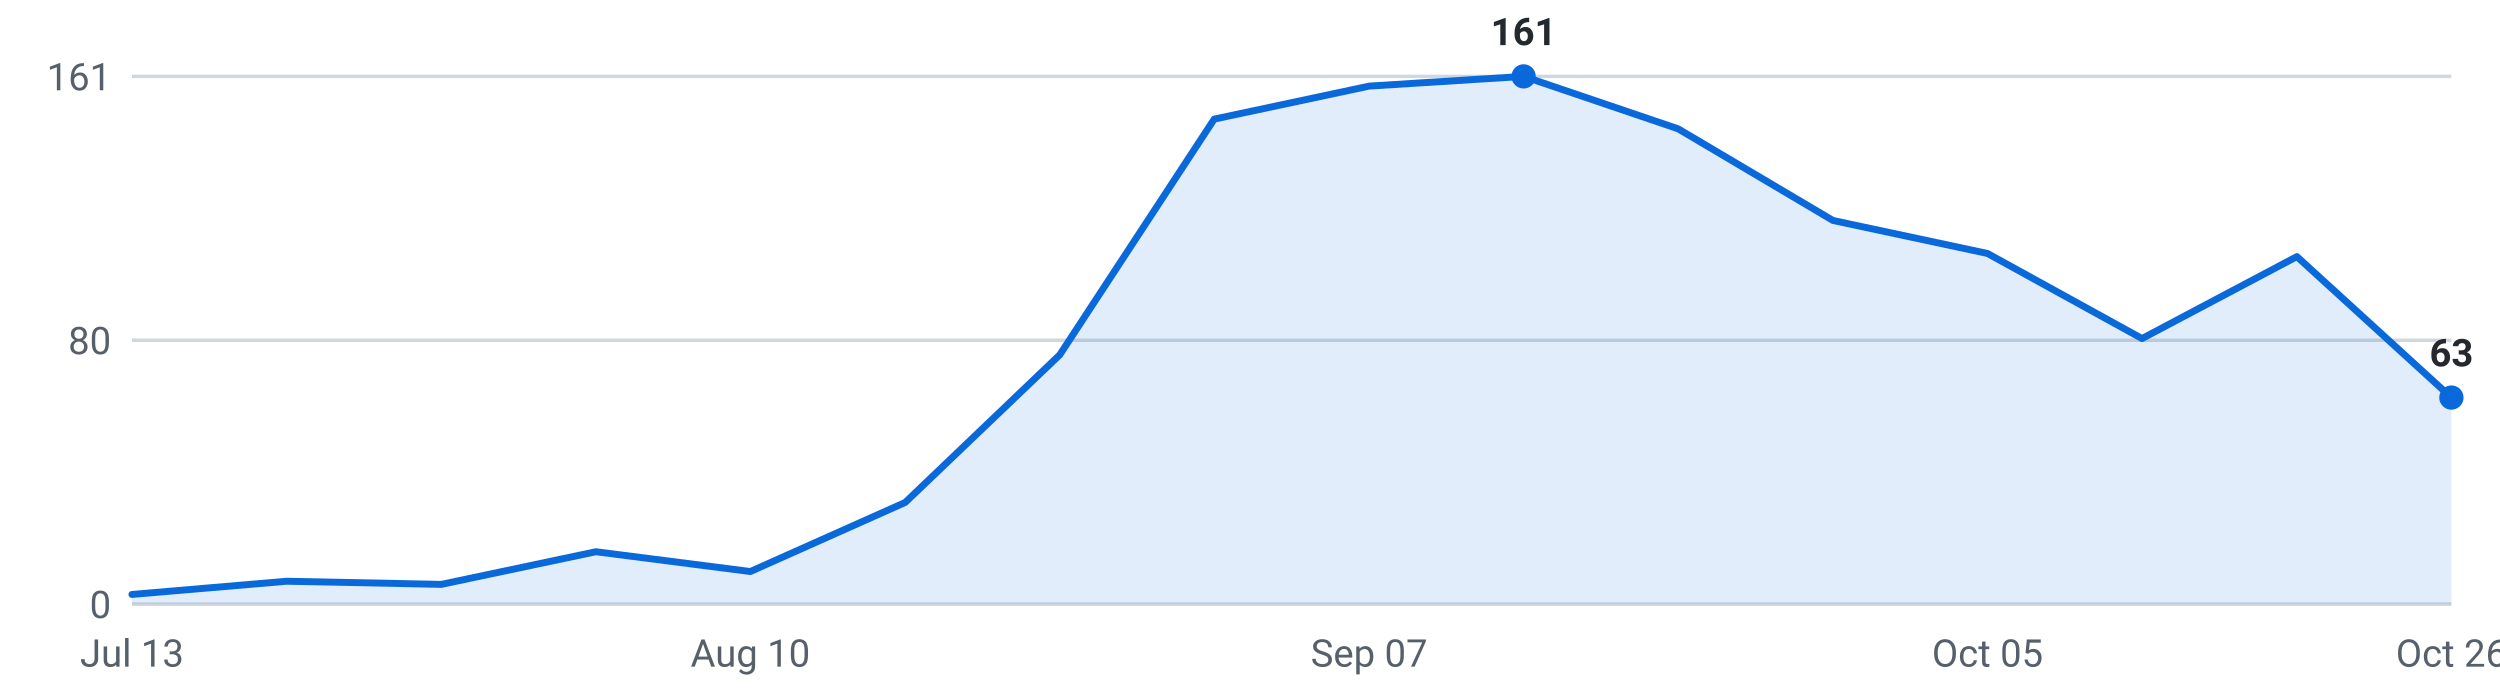
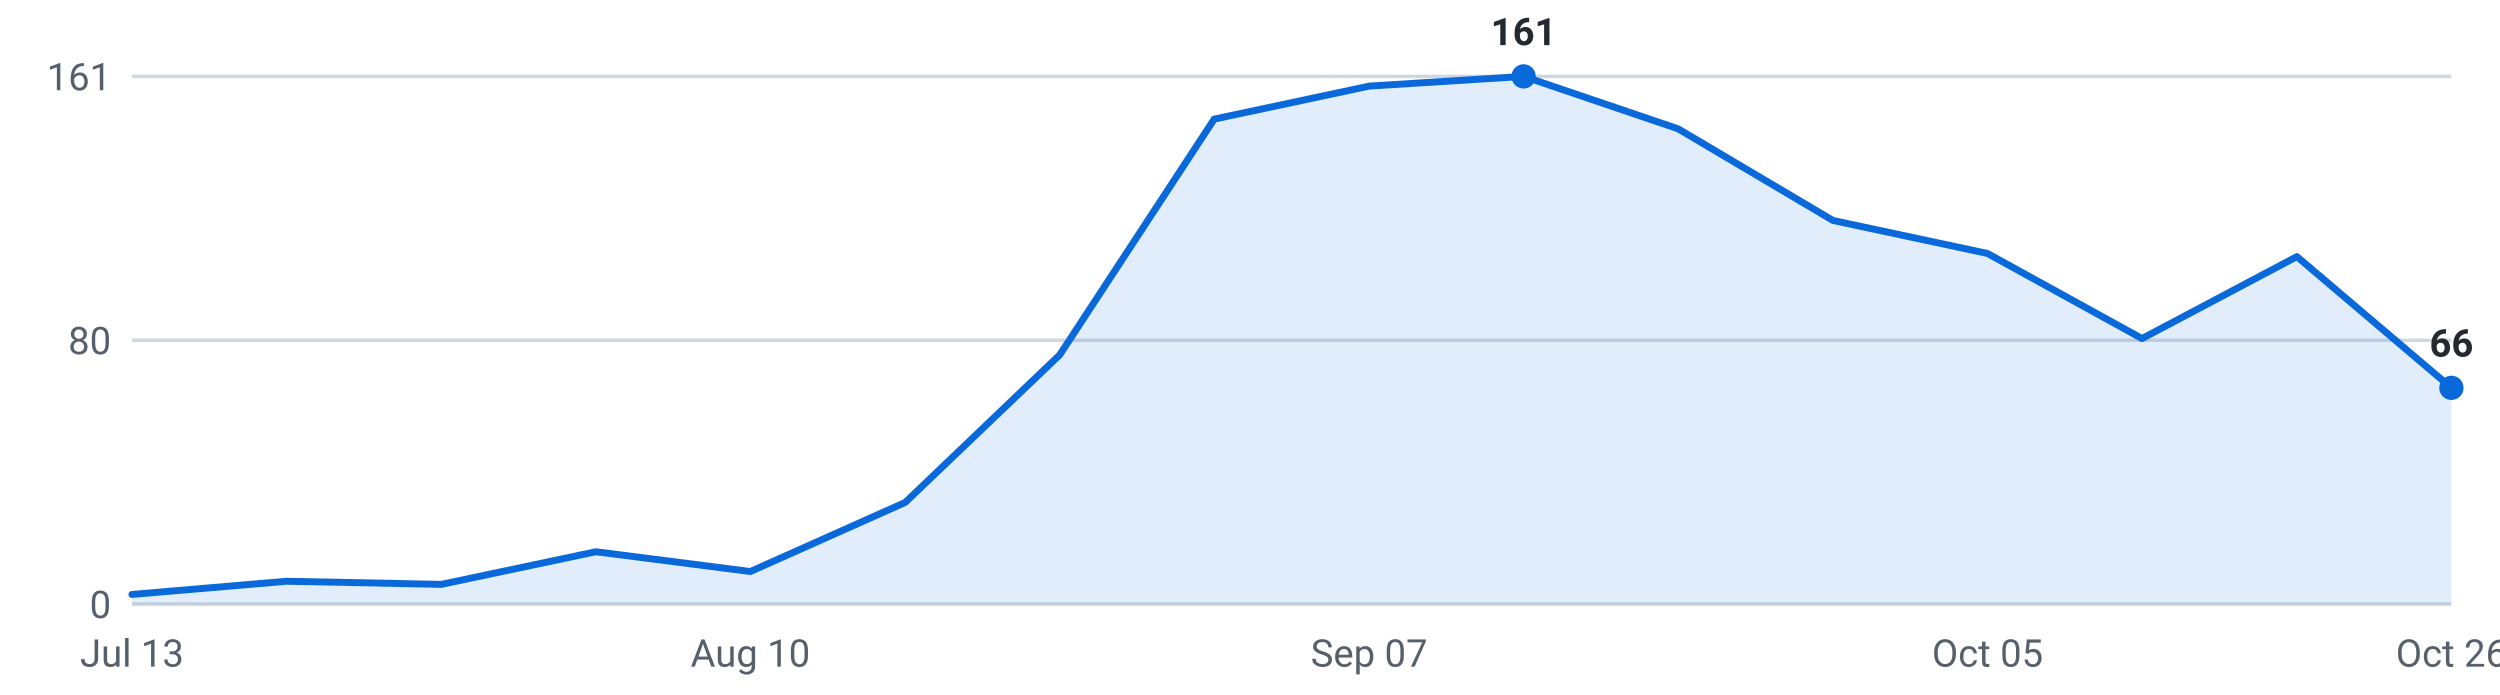
<svg xmlns="http://www.w3.org/2000/svg" viewBox="0 0 720 200" width="720" height="200" role="img" aria-label="Internships posted per week, last 16 weeks">
  <g font-family="-apple-system,Segoe UI,Roboto,sans-serif" font-size="11">
    <line x1="38" y1="174.0" x2="706" y2="174.0" stroke="#d0d7de" stroke-width="1" />
    <text x="32" y="178.0" text-anchor="end" fill="#57606a">0</text>
    <line x1="38" y1="98.0" x2="706" y2="98.0" stroke="#d0d7de" stroke-width="1" />
    <text x="32" y="102.0" text-anchor="end" fill="#57606a">80</text>
    <line x1="38" y1="22.0" x2="706" y2="22.0" stroke="#d0d7de" stroke-width="1" />
    <text x="32" y="26.0" text-anchor="end" fill="#57606a">161</text>
-     <path d="M38.0,174 L38.0,171.2 L82.5,167.4 L127.1,168.3 L171.6,158.9 L216.1,164.6 L260.7,144.7 L305.2,102.2 L349.7,34.3 L394.3,24.8 L438.8,22.0 L483.3,37.1 L527.9,63.5 L572.4,73.0 L616.9,97.5 L661.5,73.9 L706.0,114.5 L706.0,174 Z" fill="#0969da" fill-opacity="0.12" />
-     <polyline points="38.0,171.2 82.5,167.4 127.1,168.3 171.6,158.9 216.1,164.6 260.7,144.7 305.2,102.2 349.7,34.3 394.3,24.8 438.8,22.0 483.3,37.1 527.9,63.5 572.4,73.0 616.9,97.5 661.5,73.9 706.0,114.5" fill="none" stroke="#0969da" stroke-width="2" stroke-linejoin="round" stroke-linecap="round" />
+     <path d="M38.0,174 L38.0,171.2 L82.5,167.4 L127.1,168.3 L171.6,158.9 L216.1,164.6 L260.7,144.7 L305.2,102.2 L349.7,34.3 L394.3,24.8 L438.8,22.0 L483.3,37.1 L527.9,63.5 L572.4,73.0 L616.9,97.5 L661.5,73.9 L706.0,111.7 L706.0,174 Z" fill="#0969da" fill-opacity="0.12" />
+     <polyline points="38.0,171.2 82.5,167.4 127.1,168.3 171.6,158.9 216.1,164.6 260.7,144.7 305.2,102.2 349.7,34.3 394.3,24.8 438.8,22.0 483.3,37.1 527.9,63.5 572.4,73.0 616.9,97.5 661.5,73.9 706.0,111.7" fill="none" stroke="#0969da" stroke-width="2" stroke-linejoin="round" stroke-linecap="round" />
    <circle cx="438.8" cy="22.0" r="3.5" fill="#0969da" />
    <text x="438.8" y="13.0" text-anchor="middle" fill="#24292f" font-weight="600">161</text>
-     <circle cx="706.0" cy="114.5" r="3.5" fill="#0969da" />
-     <text x="706.0" y="105.5" text-anchor="middle" fill="#24292f" font-weight="600">63</text>
+     <circle cx="706.0" cy="111.7" r="3.5" fill="#0969da" />
+     <text x="706.0" y="102.7" text-anchor="middle" fill="#24292f" font-weight="600">66</text>
    <text x="38.0" y="192" text-anchor="middle" fill="#57606a">Jul 13</text>
    <text x="216.1" y="192" text-anchor="middle" fill="#57606a">Aug 10</text>
    <text x="394.3" y="192" text-anchor="middle" fill="#57606a">Sep 07</text>
    <text x="572.4" y="192" text-anchor="middle" fill="#57606a">Oct 05</text>
    <text x="706.0" y="192" text-anchor="middle" fill="#57606a">Oct 26</text>
  </g>
</svg>
